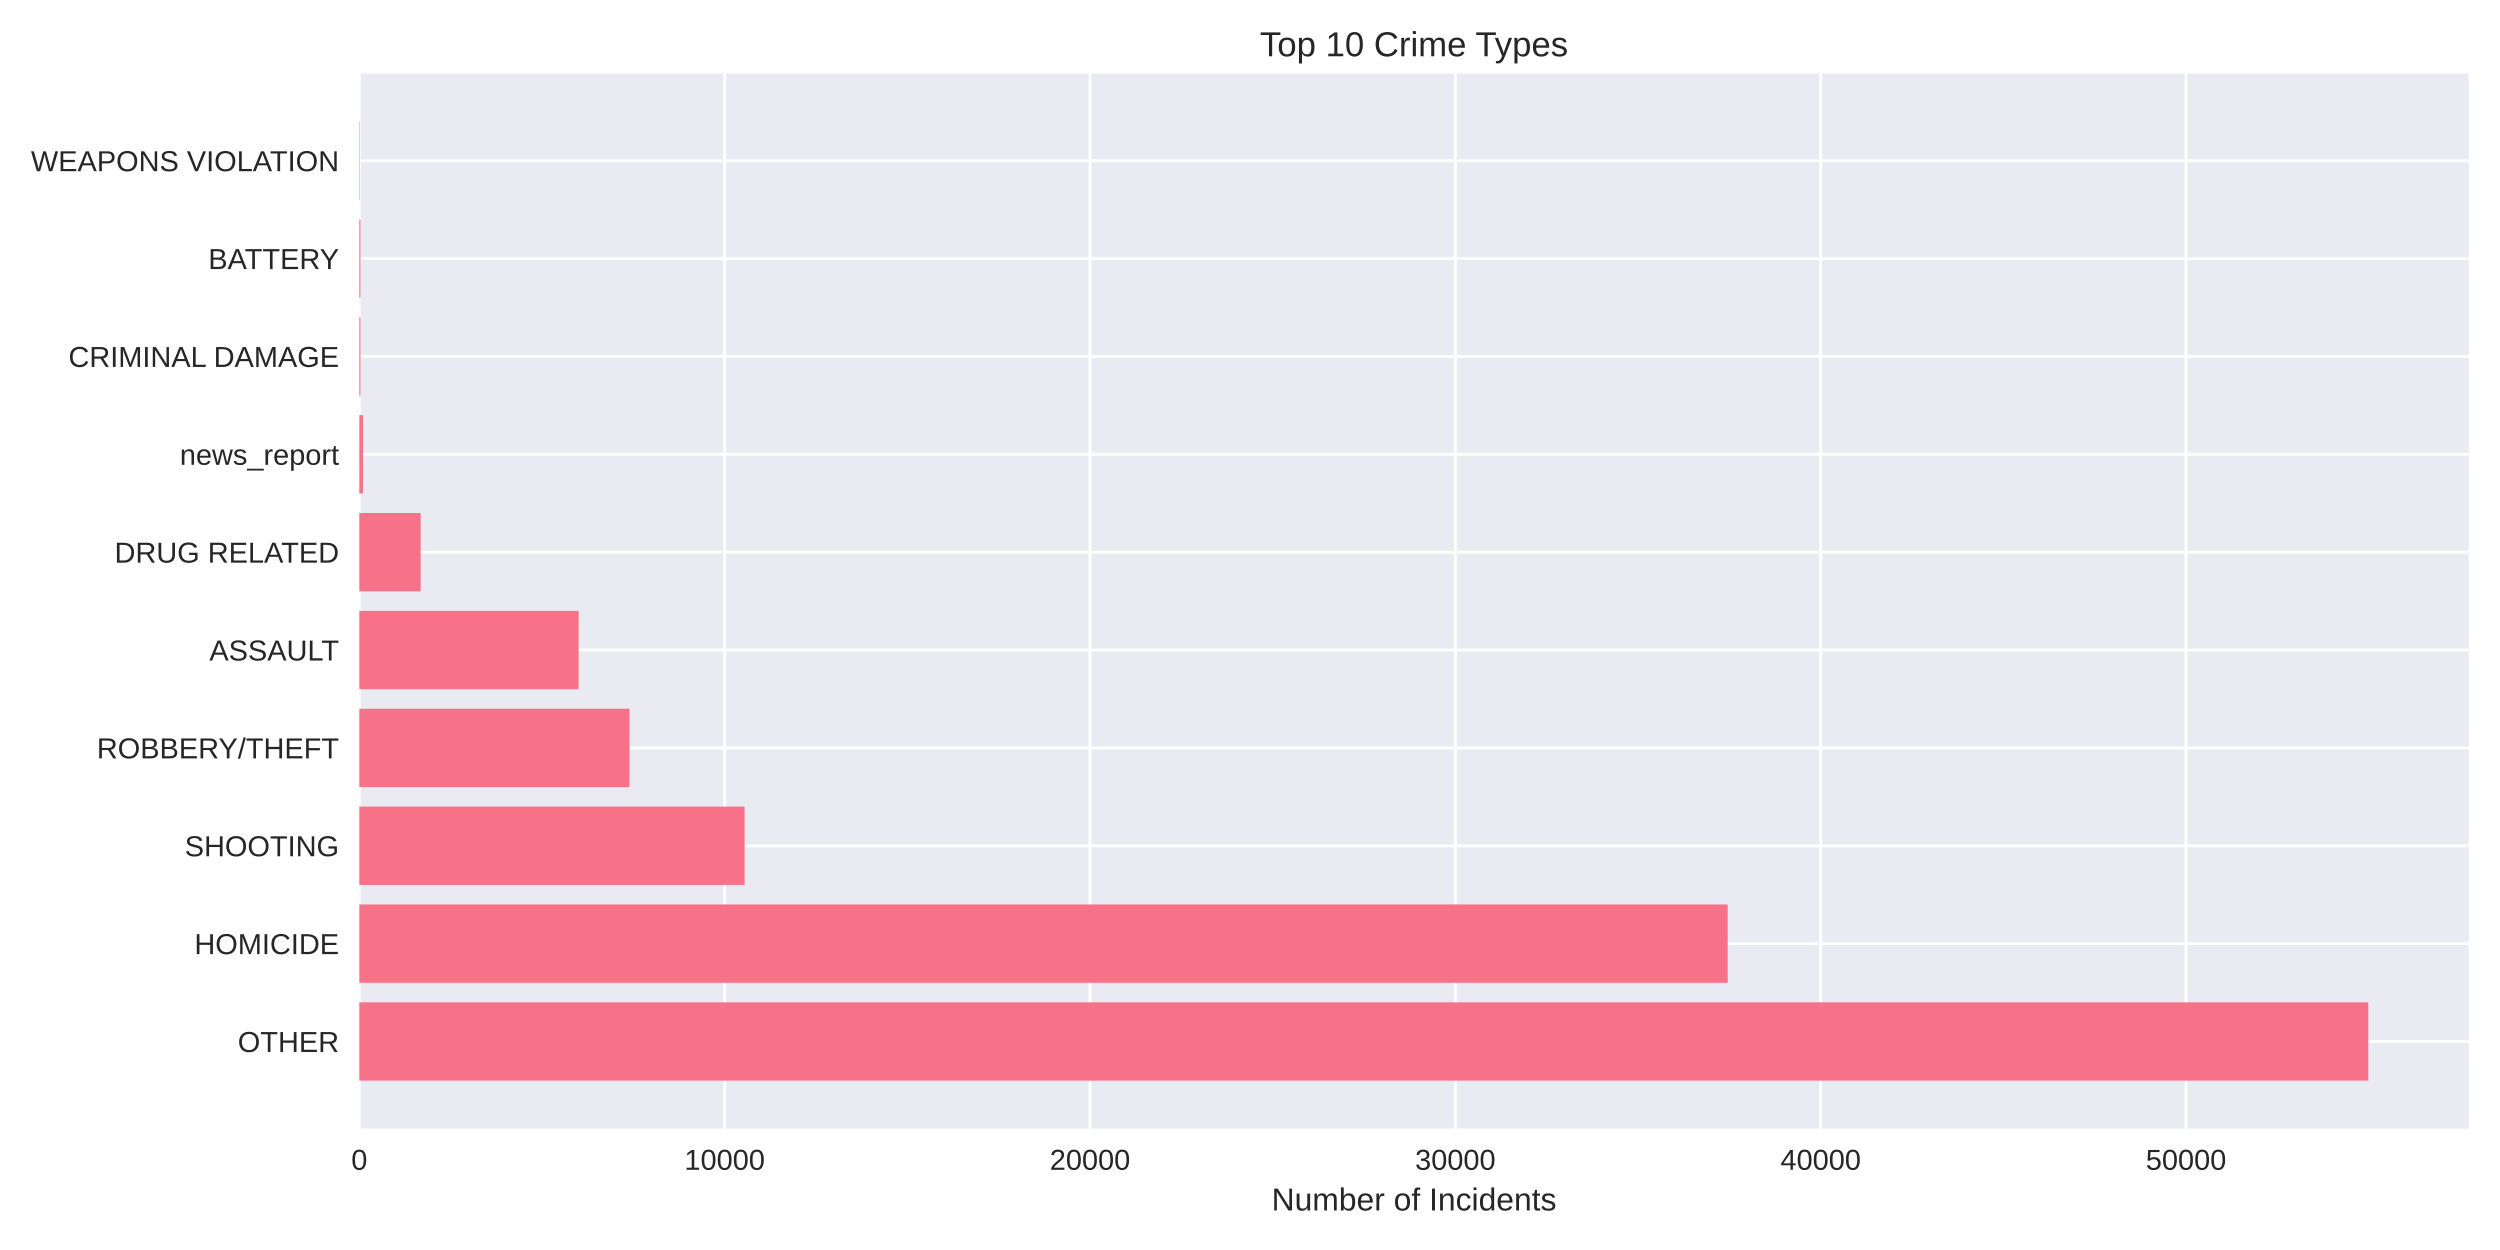
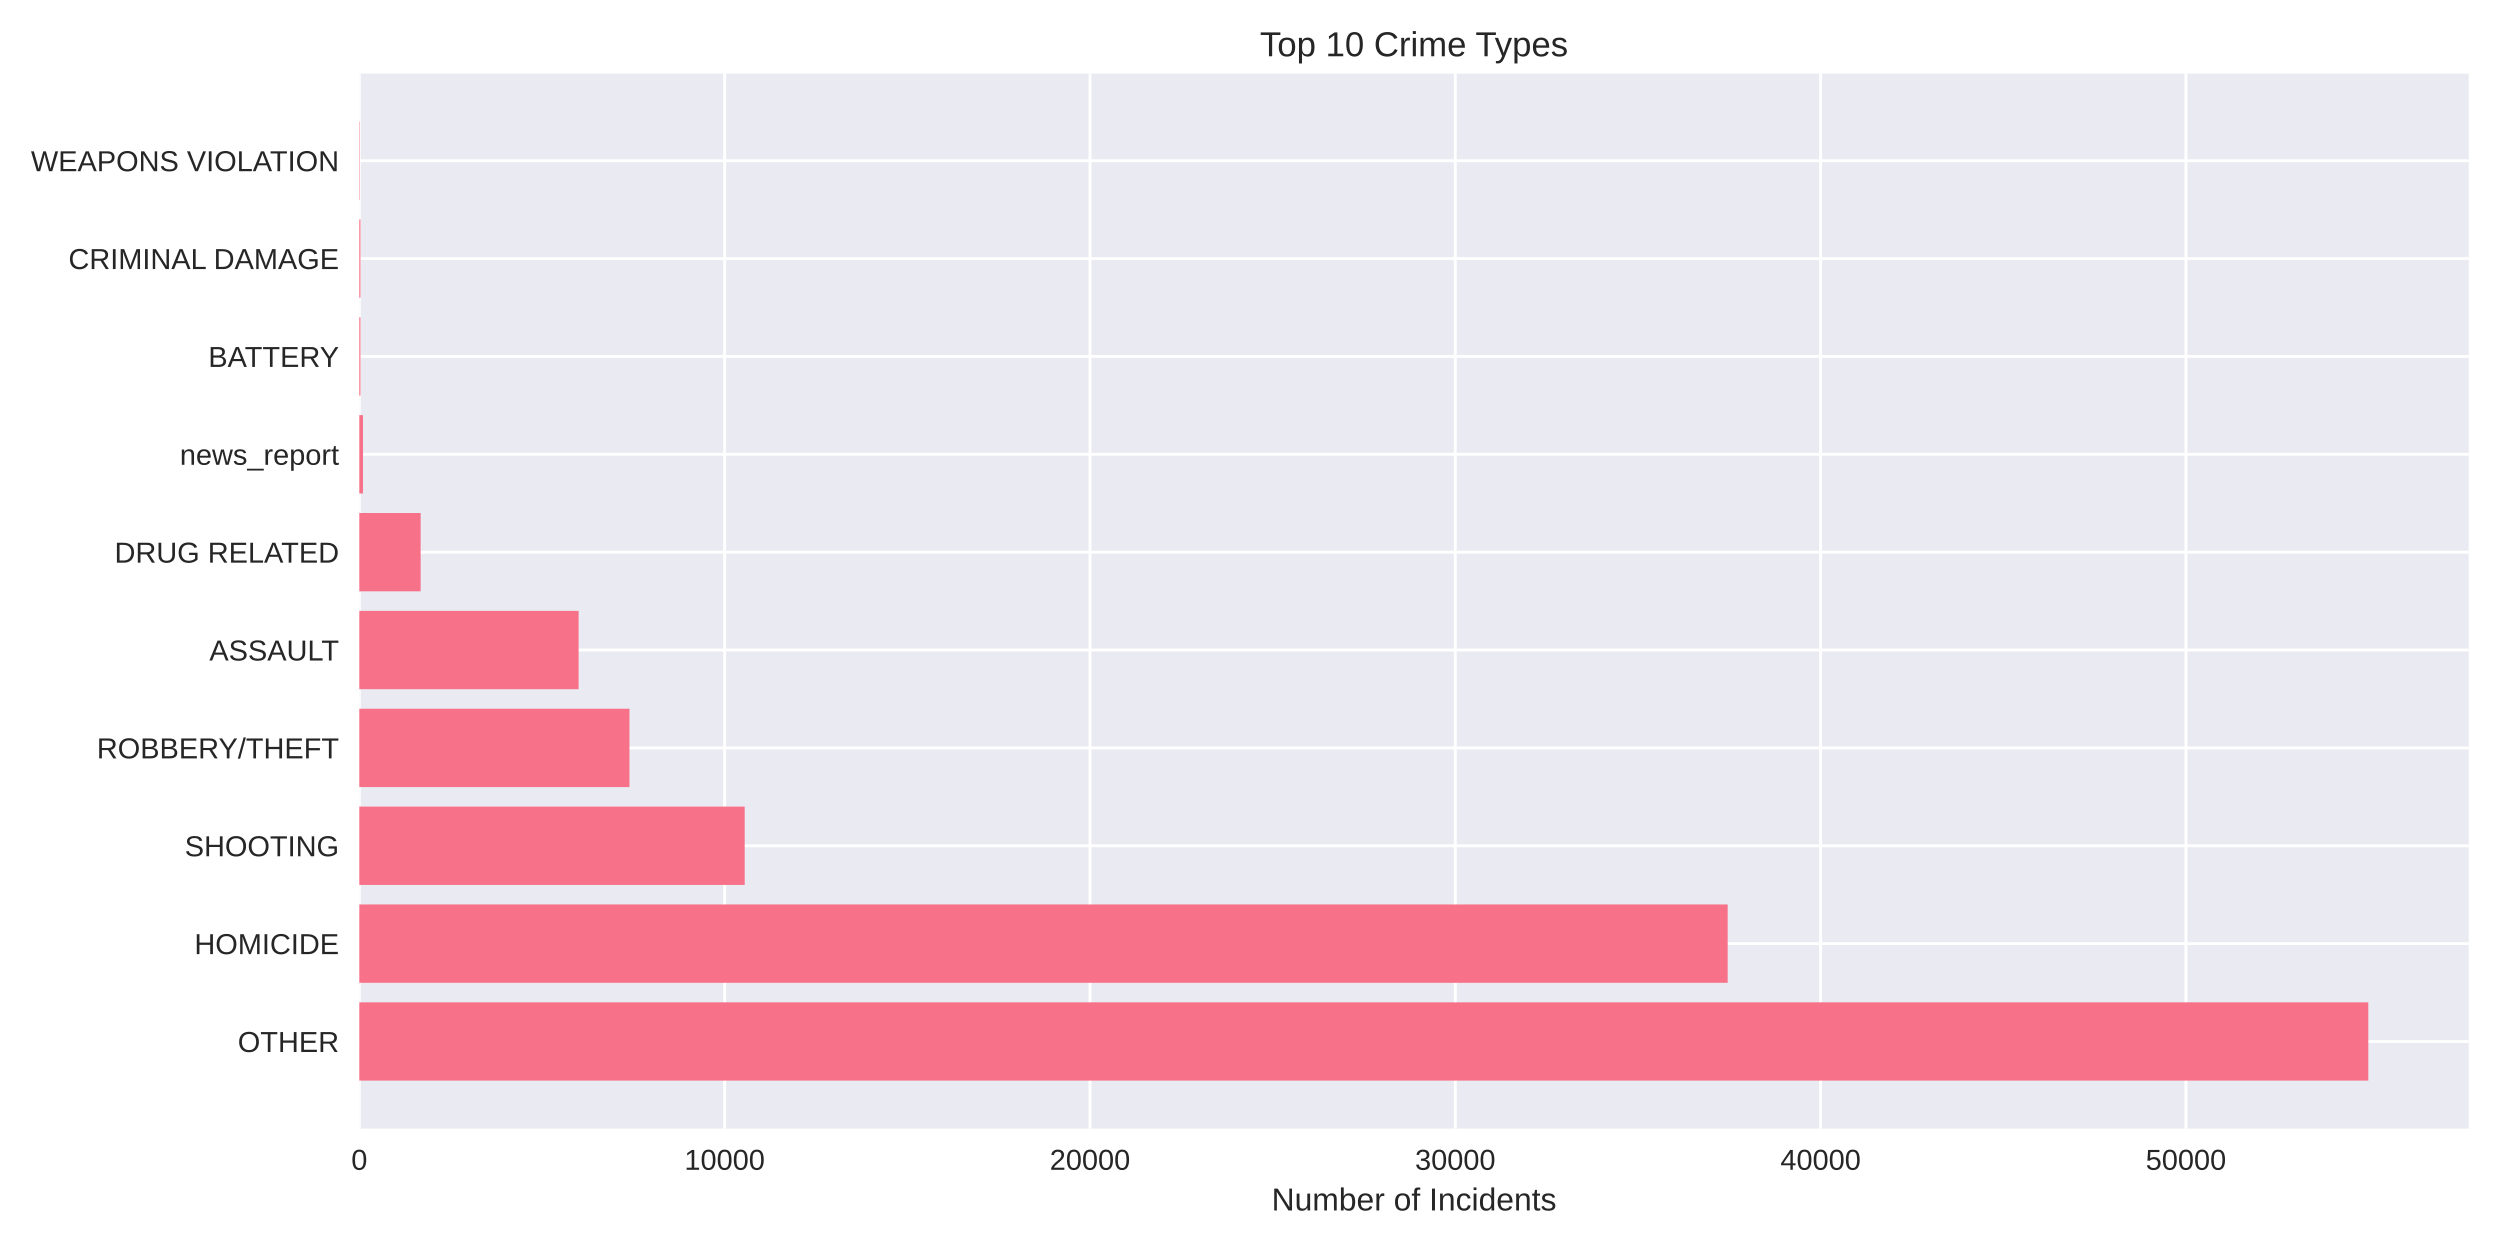
<svg xmlns="http://www.w3.org/2000/svg" width="864pt" height="432pt" viewBox="0 0 864 432" version="1.1">
  <defs>
    <style type="text/css">*{stroke-linejoin: round; stroke-linecap: butt}</style>
  </defs>
  <g id="figure_1">
    <g id="patch_1">
      <path d="M 0 432  L 864 432  L 864 0  L 0 0  z " style="fill: #ffffff" />
    </g>
    <g id="axes_1">
      <g id="patch_2">
        <path d="M 124.18 390.04  L 853.2 390.04  L 853.2 25.44  L 124.18 25.44  z " style="fill: #eaeaf2" />
      </g>
      <g id="matplotlib.axis_1">
        <g id="xtick_1">
          <g id="line2d_1">
-             <path d="M 124.18 390.04  L 124.18 25.44  " clip-path="url(#p23955acfa4)" style="fill: none; stroke: #ffffff; stroke-linecap: round" />
+             <path d="M 124.18 390.04  L 124.18 25.44  " clip-path="url(#p5b38c5c063)" style="fill: none; stroke: #ffffff; stroke-linecap: round" />
          </g>
          <g id="line2d_2" />
          <g id="text_1">
            <text style="fill: #262626; font: 10px 'Arial', 'Liberation Sans', 'DejaVu Sans', 'Bitstream Vera Sans', sans-serif; text-anchor: middle" x="124.18" y="404.287" transform="rotate(-0 124.18 404.2869)">0</text>
          </g>
        </g>
        <g id="xtick_2">
          <g id="line2d_3">
-             <path d="M 250.442 390.04  L 250.442 25.44  " clip-path="url(#p23955acfa4)" style="fill: none; stroke: #ffffff; stroke-linecap: round" />
+             <path d="M 250.436 390.04  L 250.436 25.44  " clip-path="url(#p5b38c5c063)" style="fill: none; stroke: #ffffff; stroke-linecap: round" />
          </g>
          <g id="line2d_4" />
          <g id="text_2">
-             <text style="fill: #262626; font: 10px 'Arial', 'Liberation Sans', 'DejaVu Sans', 'Bitstream Vera Sans', sans-serif; text-anchor: middle" x="250.442" y="404.287" transform="rotate(-0 250.4425 404.2869)">10000</text>
+             <text style="fill: #262626; font: 10px 'Arial', 'Liberation Sans', 'DejaVu Sans', 'Bitstream Vera Sans', sans-serif; text-anchor: middle" x="250.436" y="404.287" transform="rotate(-0 250.4356 404.2869)">10000</text>
          </g>
        </g>
        <g id="xtick_3">
          <g id="line2d_5">
-             <path d="M 376.705 390.04  L 376.705 25.44  " clip-path="url(#p23955acfa4)" style="fill: none; stroke: #ffffff; stroke-linecap: round" />
+             <path d="M 376.691 390.04  L 376.691 25.44  " clip-path="url(#p5b38c5c063)" style="fill: none; stroke: #ffffff; stroke-linecap: round" />
          </g>
          <g id="line2d_6" />
          <g id="text_3">
-             <text style="fill: #262626; font: 10px 'Arial', 'Liberation Sans', 'DejaVu Sans', 'Bitstream Vera Sans', sans-serif; text-anchor: middle" x="376.705" y="404.287" transform="rotate(-0 376.705 404.2869)">20000</text>
+             <text style="fill: #262626; font: 10px 'Arial', 'Liberation Sans', 'DejaVu Sans', 'Bitstream Vera Sans', sans-serif; text-anchor: middle" x="376.691" y="404.287" transform="rotate(-0 376.6912 404.2869)">20000</text>
          </g>
        </g>
        <g id="xtick_4">
          <g id="line2d_7">
-             <path d="M 502.967 390.04  L 502.967 25.44  " clip-path="url(#p23955acfa4)" style="fill: none; stroke: #ffffff; stroke-linecap: round" />
+             <path d="M 502.947 390.04  L 502.947 25.44  " clip-path="url(#p5b38c5c063)" style="fill: none; stroke: #ffffff; stroke-linecap: round" />
          </g>
          <g id="line2d_8" />
          <g id="text_4">
-             <text style="fill: #262626; font: 10px 'Arial', 'Liberation Sans', 'DejaVu Sans', 'Bitstream Vera Sans', sans-serif; text-anchor: middle" x="502.967" y="404.287" transform="rotate(-0 502.9674 404.2869)">30000</text>
+             <text style="fill: #262626; font: 10px 'Arial', 'Liberation Sans', 'DejaVu Sans', 'Bitstream Vera Sans', sans-serif; text-anchor: middle" x="502.947" y="404.287" transform="rotate(-0 502.9468 404.2869)">30000</text>
          </g>
        </g>
        <g id="xtick_5">
          <g id="line2d_9">
-             <path d="M 629.23 390.04  L 629.23 25.44  " clip-path="url(#p23955acfa4)" style="fill: none; stroke: #ffffff; stroke-linecap: round" />
+             <path d="M 629.202 390.04  L 629.202 25.44  " clip-path="url(#p5b38c5c063)" style="fill: none; stroke: #ffffff; stroke-linecap: round" />
          </g>
          <g id="line2d_10" />
          <g id="text_5">
-             <text style="fill: #262626; font: 10px 'Arial', 'Liberation Sans', 'DejaVu Sans', 'Bitstream Vera Sans', sans-serif; text-anchor: middle" x="629.23" y="404.287" transform="rotate(-0 629.2299 404.2869)">40000</text>
+             <text style="fill: #262626; font: 10px 'Arial', 'Liberation Sans', 'DejaVu Sans', 'Bitstream Vera Sans', sans-serif; text-anchor: middle" x="629.202" y="404.287" transform="rotate(-0 629.2024 404.2869)">40000</text>
          </g>
        </g>
        <g id="xtick_6">
          <g id="line2d_11">
-             <path d="M 755.492 390.04  L 755.492 25.44  " clip-path="url(#p23955acfa4)" style="fill: none; stroke: #ffffff; stroke-linecap: round" />
+             <path d="M 755.458 390.04  L 755.458 25.44  " clip-path="url(#p5b38c5c063)" style="fill: none; stroke: #ffffff; stroke-linecap: round" />
          </g>
          <g id="line2d_12" />
          <g id="text_6">
-             <text style="fill: #262626; font: 10px 'Arial', 'Liberation Sans', 'DejaVu Sans', 'Bitstream Vera Sans', sans-serif; text-anchor: middle" x="755.492" y="404.287" transform="rotate(-0 755.4924 404.2869)">50000</text>
+             <text style="fill: #262626; font: 10px 'Arial', 'Liberation Sans', 'DejaVu Sans', 'Bitstream Vera Sans', sans-serif; text-anchor: middle" x="755.458" y="404.287" transform="rotate(-0 755.458 404.2869)">50000</text>
          </g>
        </g>
        <g id="text_7">
          <text style="fill: #262626; font: 11px 'Arial', 'Liberation Sans', 'DejaVu Sans', 'Bitstream Vera Sans', sans-serif; text-anchor: middle" x="488.69" y="418.333" transform="rotate(-0 488.69 418.3334)">Number of Incidents</text>
        </g>
      </g>
      <g id="matplotlib.axis_2">
        <g id="ytick_1">
          <g id="line2d_13">
-             <path d="M 124.18 359.939  L 853.2 359.939  " clip-path="url(#p23955acfa4)" style="fill: none; stroke: #ffffff; stroke-linecap: round" />
+             <path d="M 124.18 359.939  L 853.2 359.939  " clip-path="url(#p5b38c5c063)" style="fill: none; stroke: #ffffff; stroke-linecap: round" />
          </g>
          <g id="line2d_14" />
          <g id="text_8">
            <text style="fill: #262626; font: 10px 'Arial', 'Liberation Sans', 'DejaVu Sans', 'Bitstream Vera Sans', sans-serif; text-anchor: end" x="117.18" y="363.562" transform="rotate(-0 117.18 363.562)">OTHER</text>
          </g>
        </g>
        <g id="ytick_2">
          <g id="line2d_15">
-             <path d="M 124.18 326.117  L 853.2 326.117  " clip-path="url(#p23955acfa4)" style="fill: none; stroke: #ffffff; stroke-linecap: round" />
+             <path d="M 124.18 326.117  L 853.2 326.117  " clip-path="url(#p5b38c5c063)" style="fill: none; stroke: #ffffff; stroke-linecap: round" />
          </g>
          <g id="line2d_16" />
          <g id="text_9">
            <text style="fill: #262626; font: 10px 'Arial', 'Liberation Sans', 'DejaVu Sans', 'Bitstream Vera Sans', sans-serif; text-anchor: end" x="117.18" y="329.74" transform="rotate(-0 117.18 329.7401)">HOMICIDE</text>
          </g>
        </g>
        <g id="ytick_3">
          <g id="line2d_17">
-             <path d="M 124.18 292.295  L 853.2 292.295  " clip-path="url(#p23955acfa4)" style="fill: none; stroke: #ffffff; stroke-linecap: round" />
+             <path d="M 124.18 292.295  L 853.2 292.295  " clip-path="url(#p5b38c5c063)" style="fill: none; stroke: #ffffff; stroke-linecap: round" />
          </g>
          <g id="line2d_18" />
          <g id="text_10">
            <text style="fill: #262626; font: 10px 'Arial', 'Liberation Sans', 'DejaVu Sans', 'Bitstream Vera Sans', sans-serif; text-anchor: end" x="117.18" y="295.918" transform="rotate(-0 117.18 295.9182)">SHOOTING</text>
          </g>
        </g>
        <g id="ytick_4">
          <g id="line2d_19">
-             <path d="M 124.18 258.473  L 853.2 258.473  " clip-path="url(#p23955acfa4)" style="fill: none; stroke: #ffffff; stroke-linecap: round" />
+             <path d="M 124.18 258.473  L 853.2 258.473  " clip-path="url(#p5b38c5c063)" style="fill: none; stroke: #ffffff; stroke-linecap: round" />
          </g>
          <g id="line2d_20" />
          <g id="text_11">
            <text style="fill: #262626; font: 10px 'Arial', 'Liberation Sans', 'DejaVu Sans', 'Bitstream Vera Sans', sans-serif; text-anchor: end" x="117.18" y="262.096" transform="rotate(-0 117.18 262.0963)">ROBBERY/THEFT</text>
          </g>
        </g>
        <g id="ytick_5">
          <g id="line2d_21">
-             <path d="M 124.18 224.651  L 853.2 224.651  " clip-path="url(#p23955acfa4)" style="fill: none; stroke: #ffffff; stroke-linecap: round" />
+             <path d="M 124.18 224.651  L 853.2 224.651  " clip-path="url(#p5b38c5c063)" style="fill: none; stroke: #ffffff; stroke-linecap: round" />
          </g>
          <g id="line2d_22" />
          <g id="text_12">
            <text style="fill: #262626; font: 10px 'Arial', 'Liberation Sans', 'DejaVu Sans', 'Bitstream Vera Sans', sans-serif; text-anchor: end" x="117.18" y="228.274" transform="rotate(-0 117.18 228.2744)">ASSAULT</text>
          </g>
        </g>
        <g id="ytick_6">
          <g id="line2d_23">
-             <path d="M 124.18 190.829  L 853.2 190.829  " clip-path="url(#p23955acfa4)" style="fill: none; stroke: #ffffff; stroke-linecap: round" />
+             <path d="M 124.18 190.829  L 853.2 190.829  " clip-path="url(#p5b38c5c063)" style="fill: none; stroke: #ffffff; stroke-linecap: round" />
          </g>
          <g id="line2d_24" />
          <g id="text_13">
            <text style="fill: #262626; font: 10px 'Arial', 'Liberation Sans', 'DejaVu Sans', 'Bitstream Vera Sans', sans-serif; text-anchor: end" x="117.18" y="194.452" transform="rotate(-0 117.18 194.4525)">DRUG RELATED</text>
          </g>
        </g>
        <g id="ytick_7">
          <g id="line2d_25">
-             <path d="M 124.18 157.007  L 853.2 157.007  " clip-path="url(#p23955acfa4)" style="fill: none; stroke: #ffffff; stroke-linecap: round" />
+             <path d="M 124.18 157.007  L 853.2 157.007  " clip-path="url(#p5b38c5c063)" style="fill: none; stroke: #ffffff; stroke-linecap: round" />
          </g>
          <g id="line2d_26" />
          <g id="text_14">
            <text style="fill: #262626; font: 10px 'Arial', 'Liberation Sans', 'DejaVu Sans', 'Bitstream Vera Sans', sans-serif; text-anchor: end" x="117.18" y="160.631" transform="rotate(-0 117.18 160.6306)">news_report</text>
          </g>
        </g>
        <g id="ytick_8">
          <g id="line2d_27">
-             <path d="M 124.18 123.185  L 853.2 123.185  " clip-path="url(#p23955acfa4)" style="fill: none; stroke: #ffffff; stroke-linecap: round" />
+             <path d="M 124.18 123.185  L 853.2 123.185  " clip-path="url(#p5b38c5c063)" style="fill: none; stroke: #ffffff; stroke-linecap: round" />
          </g>
          <g id="line2d_28" />
          <g id="text_15">
-             <text style="fill: #262626; font: 10px 'Arial', 'Liberation Sans', 'DejaVu Sans', 'Bitstream Vera Sans', sans-serif; text-anchor: end" x="117.18" y="126.809" transform="rotate(-0 117.18 126.8087)">CRIMINAL DAMAGE</text>
+             <text style="fill: #262626; font: 10px 'Arial', 'Liberation Sans', 'DejaVu Sans', 'Bitstream Vera Sans', sans-serif; text-anchor: end" x="117.18" y="126.809" transform="rotate(-0 117.18 126.8087)">BATTERY</text>
          </g>
        </g>
        <g id="ytick_9">
          <g id="line2d_29">
-             <path d="M 124.18 89.363  L 853.2 89.363  " clip-path="url(#p23955acfa4)" style="fill: none; stroke: #ffffff; stroke-linecap: round" />
+             <path d="M 124.18 89.363  L 853.2 89.363  " clip-path="url(#p5b38c5c063)" style="fill: none; stroke: #ffffff; stroke-linecap: round" />
          </g>
          <g id="line2d_30" />
          <g id="text_16">
-             <text style="fill: #262626; font: 10px 'Arial', 'Liberation Sans', 'DejaVu Sans', 'Bitstream Vera Sans', sans-serif; text-anchor: end" x="117.18" y="92.987" transform="rotate(-0 117.18 92.98681)">BATTERY</text>
+             <text style="fill: #262626; font: 10px 'Arial', 'Liberation Sans', 'DejaVu Sans', 'Bitstream Vera Sans', sans-serif; text-anchor: end" x="117.18" y="92.987" transform="rotate(-0 117.18 92.98681)">CRIMINAL DAMAGE</text>
          </g>
        </g>
        <g id="ytick_10">
          <g id="line2d_31">
-             <path d="M 124.18 55.541  L 853.2 55.541  " clip-path="url(#p23955acfa4)" style="fill: none; stroke: #ffffff; stroke-linecap: round" />
+             <path d="M 124.18 55.541  L 853.2 55.541  " clip-path="url(#p5b38c5c063)" style="fill: none; stroke: #ffffff; stroke-linecap: round" />
          </g>
          <g id="line2d_32" />
          <g id="text_17">
            <text style="fill: #262626; font: 10px 'Arial', 'Liberation Sans', 'DejaVu Sans', 'Bitstream Vera Sans', sans-serif; text-anchor: end" x="117.18" y="59.165" transform="rotate(-0 117.18 59.16492)">WEAPONS VIOLATION</text>
          </g>
        </g>
      </g>
      <g id="patch_3">
-         <path d="M 124.18 373.467  L 818.485 373.467  L 818.485 346.41  L 124.18 346.41  z " clip-path="url(#p23955acfa4)" style="fill: #f77189" />
+         <path d="M 124.18 373.467  L 818.485 373.467  L 818.485 346.41  L 124.18 346.41  z " clip-path="url(#p5b38c5c063)" style="fill: #f77189" />
      </g>
      <g id="patch_4">
-         <path d="M 124.18 339.645  L 597.096 339.645  L 597.096 312.588  L 124.18 312.588  z " clip-path="url(#p23955acfa4)" style="fill: #f77189" />
+         <path d="M 124.18 339.645  L 597.083 339.645  L 597.083 312.588  L 124.18 312.588  z " clip-path="url(#p5b38c5c063)" style="fill: #f77189" />
      </g>
      <g id="patch_5">
-         <path d="M 124.18 305.823  L 257.336 305.823  L 257.336 278.766  L 124.18 278.766  z " clip-path="url(#p23955acfa4)" style="fill: #f77189" />
+         <path d="M 124.18 305.823  L 257.367 305.823  L 257.367 278.766  L 124.18 278.766  z " clip-path="url(#p5b38c5c063)" style="fill: #f77189" />
      </g>
      <g id="patch_6">
-         <path d="M 124.18 272.002  L 217.538 272.002  L 217.538 244.944  L 124.18 244.944  z " clip-path="url(#p23955acfa4)" style="fill: #f77189" />
+         <path d="M 124.18 272.002  L 217.546 272.002  L 217.546 244.944  L 124.18 244.944  z " clip-path="url(#p5b38c5c063)" style="fill: #f77189" />
      </g>
      <g id="patch_7">
-         <path d="M 124.18 238.18  L 199.975 238.18  L 199.975 211.122  L 124.18 211.122  z " clip-path="url(#p23955acfa4)" style="fill: #f77189" />
+         <path d="M 124.18 238.18  L 199.971 238.18  L 199.971 211.122  L 124.18 211.122  z " clip-path="url(#p5b38c5c063)" style="fill: #f77189" />
      </g>
      <g id="patch_8">
-         <path d="M 124.18 204.358  L 145.379 204.358  L 145.379 177.3  L 124.18 177.3  z " clip-path="url(#p23955acfa4)" style="fill: #f77189" />
+         <path d="M 124.18 204.358  L 145.378 204.358  L 145.378 177.3  L 124.18 177.3  z " clip-path="url(#p5b38c5c063)" style="fill: #f77189" />
      </g>
      <g id="patch_9">
-         <path d="M 124.18 170.536  L 125.443 170.536  L 125.443 143.478  L 124.18 143.478  z " clip-path="url(#p23955acfa4)" style="fill: #f77189" />
+         <path d="M 124.18 170.536  L 125.443 170.536  L 125.443 143.478  L 124.18 143.478  z " clip-path="url(#p5b38c5c063)" style="fill: #f77189" />
      </g>
      <g id="patch_10">
-         <path d="M 124.18 136.714  L 124.571 136.714  L 124.571 109.657  L 124.18 109.657  z " clip-path="url(#p23955acfa4)" style="fill: #f77189" />
+         <path d="M 124.18 136.714  L 124.571 136.714  L 124.571 109.657  L 124.18 109.657  z " clip-path="url(#p5b38c5c063)" style="fill: #f77189" />
      </g>
      <g id="patch_11">
-         <path d="M 124.18 102.892  L 124.571 102.892  L 124.571 75.835  L 124.18 75.835  z " clip-path="url(#p23955acfa4)" style="fill: #f77189" />
+         <path d="M 124.18 102.892  L 124.571 102.892  L 124.571 75.835  L 124.18 75.835  z " clip-path="url(#p5b38c5c063)" style="fill: #f77189" />
      </g>
      <g id="patch_12">
-         <path d="M 124.18 69.07  L 124.319 69.07  L 124.319 42.013  L 124.18 42.013  z " clip-path="url(#p23955acfa4)" style="fill: #f77189" />
+         <path d="M 124.18 69.07  L 124.319 69.07  L 124.319 42.013  L 124.18 42.013  z " clip-path="url(#p5b38c5c063)" style="fill: #f77189" />
      </g>
      <g id="patch_13">
        <path d="M 124.18 390.04  L 124.18 25.44  " style="fill: none" />
      </g>
      <g id="patch_14">
        <path d="M 853.2 390.04  L 853.2 25.44  " style="fill: none" />
      </g>
      <g id="patch_15">
        <path d="M 124.18 390.04  L 853.2 390.04  " style="fill: none" />
      </g>
      <g id="patch_16">
        <path d="M 124.18 25.44  L 853.2 25.44  " style="fill: none" />
      </g>
      <g id="text_18">
        <text style="fill: #262626; font: 12px 'Arial', 'Liberation Sans', 'DejaVu Sans', 'Bitstream Vera Sans', sans-serif; text-anchor: middle" x="488.69" y="19.44" transform="rotate(-0 488.69 19.44)">Top 10 Crime Types</text>
      </g>
    </g>
  </g>
  <defs>
-     <clipPath id="p23955acfa4">
+     <clipPath id="p5b38c5c063">
      <rect x="124.18" y="25.44" width="729.02" height="364.6" />
    </clipPath>
  </defs>
</svg>
